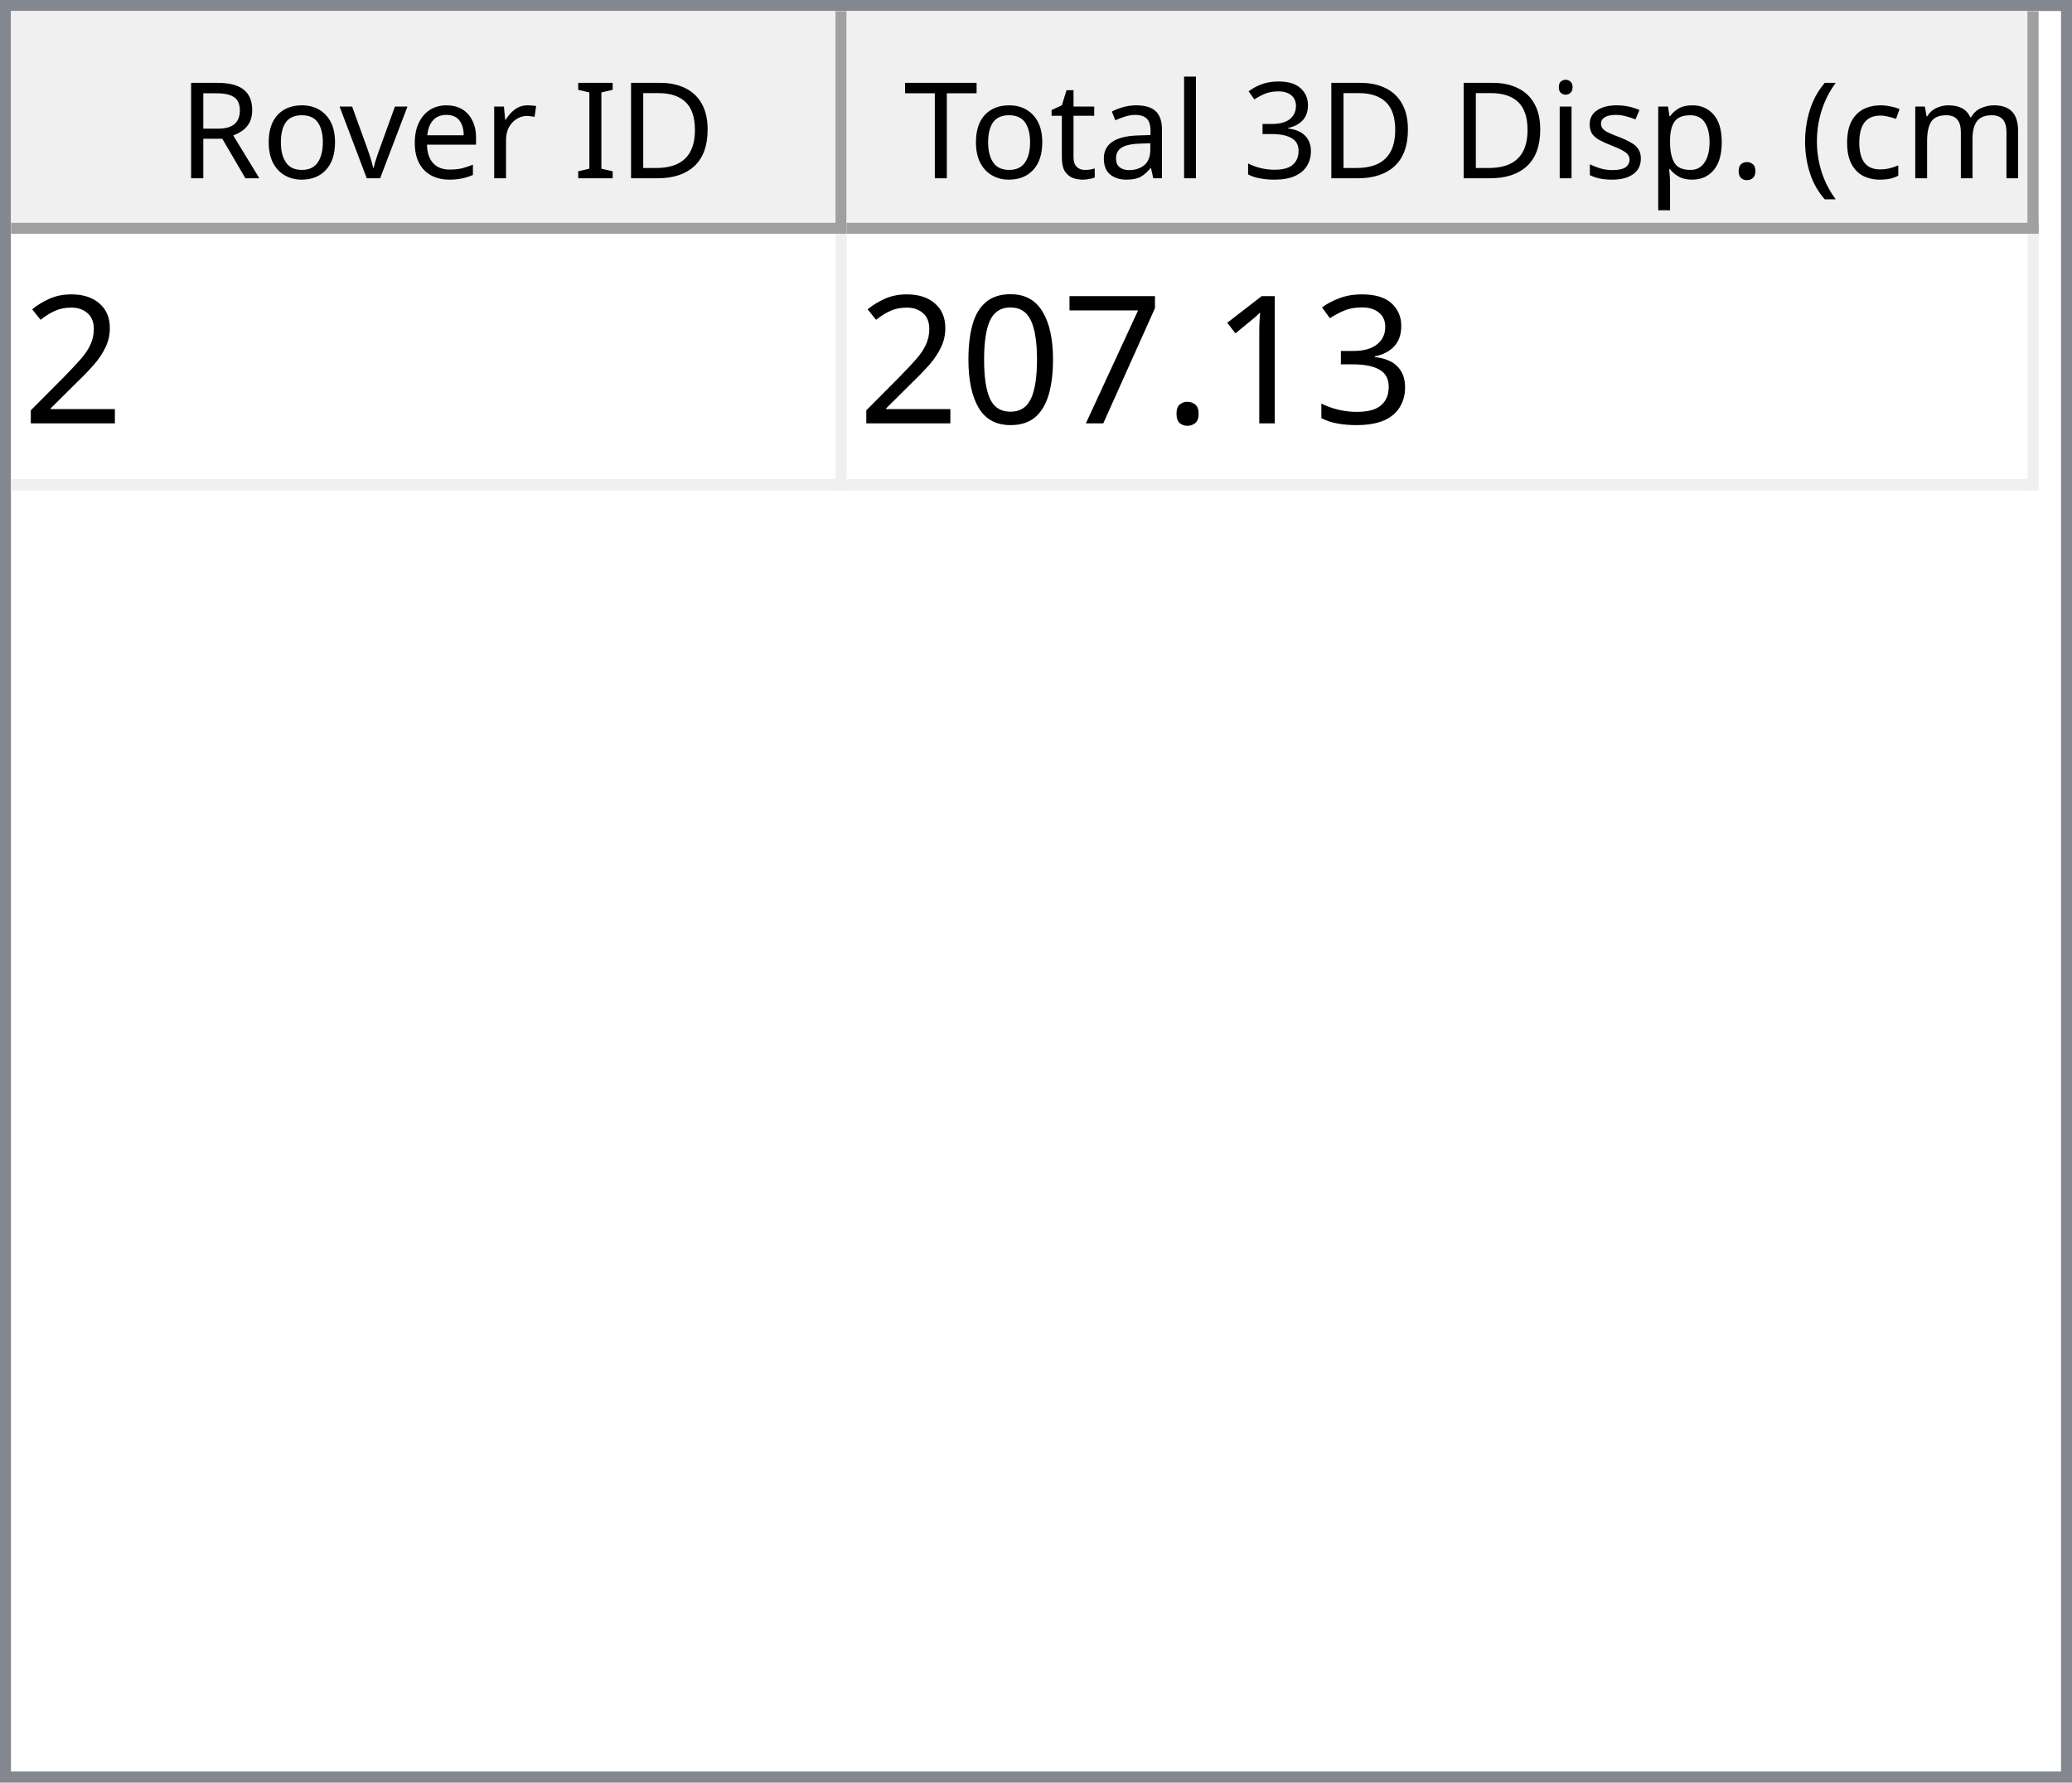
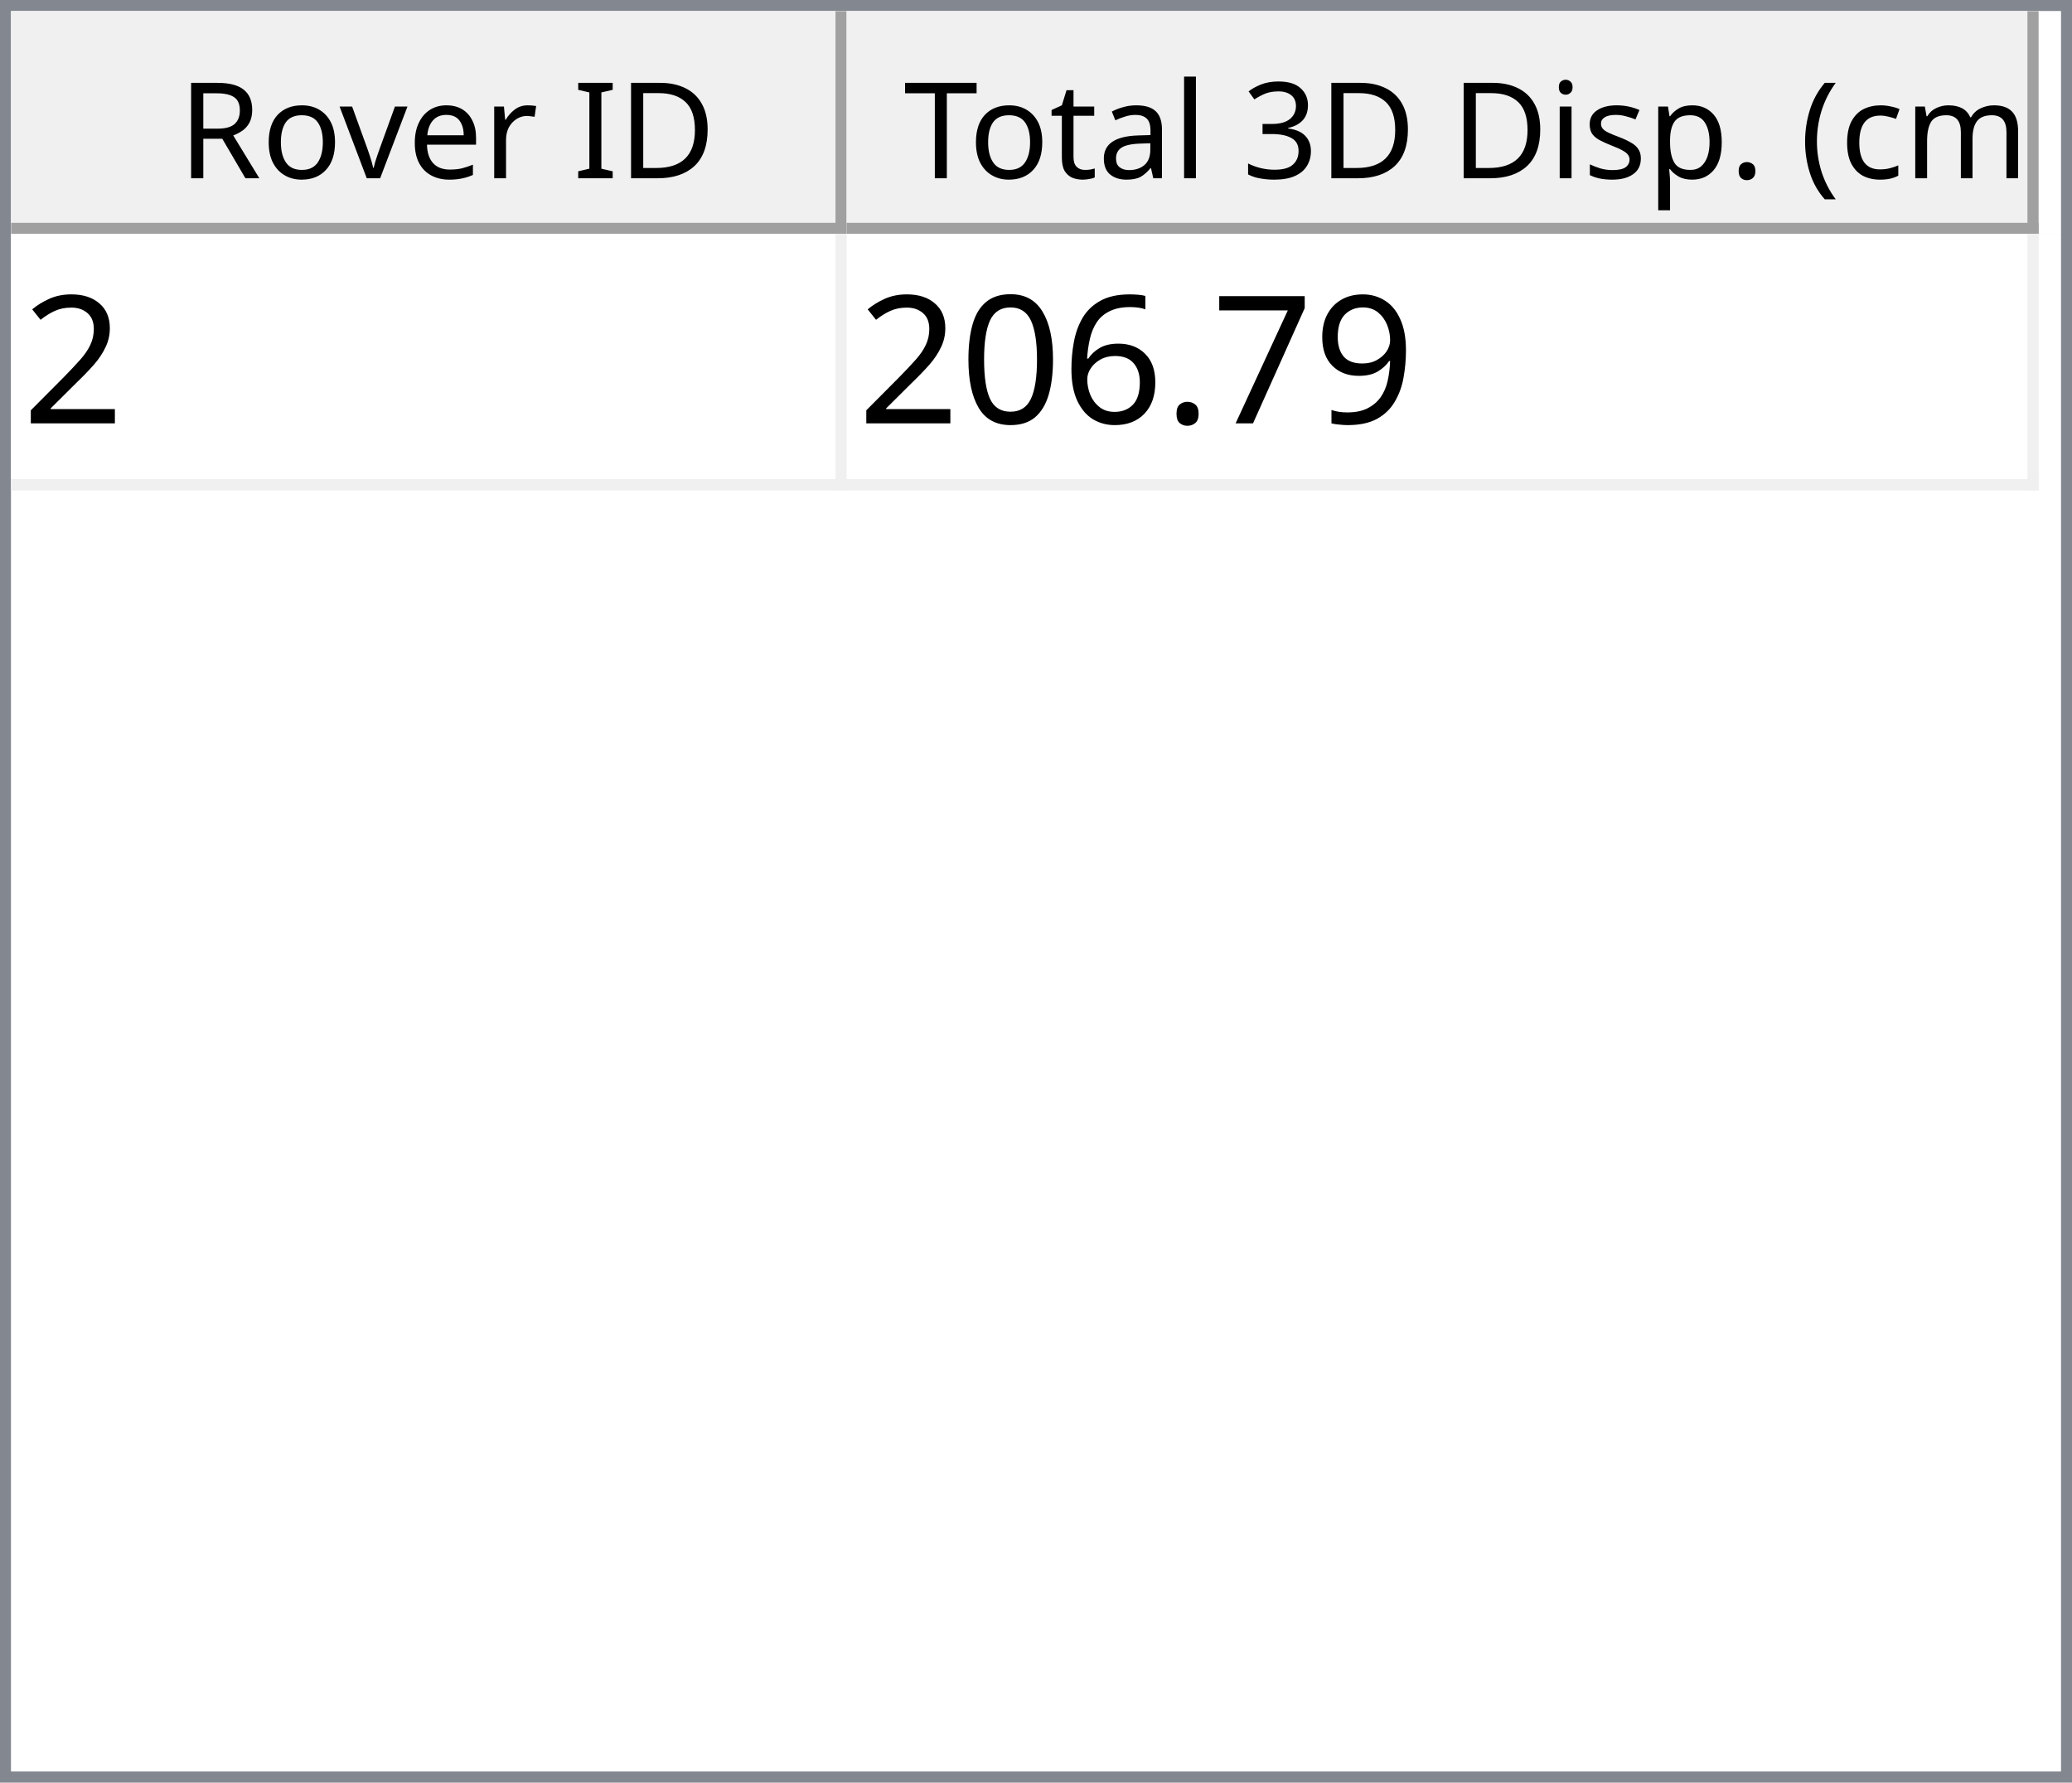
<svg xmlns="http://www.w3.org/2000/svg" style="fill-opacity:1; color-rendering:auto; color-interpolation:auto; text-rendering:auto; stroke:black; stroke-linecap:square; stroke-miterlimit:10; shape-rendering:auto; stroke-opacity:1; fill:black; stroke-dasharray:none; font-weight:normal; stroke-width:1; font-family:'Dialog'; font-style:normal; stroke-linejoin:miter; font-size:12px; stroke-dashoffset:0; image-rendering:auto;" width="186" height="160">
  <defs id="genericDefs" />
  <g>
    <defs id="defs1">
      <clipPath clipPathUnits="userSpaceOnUse" id="clipPath1">
        <path d="M0 0 L186 0 L186 160 L0 160 L0 0 Z" />
      </clipPath>
      <clipPath clipPathUnits="userSpaceOnUse" id="clipPath2">
        <path d="M0 0 L0 160 L186 160 L186 0 Z" />
      </clipPath>
      <clipPath clipPathUnits="userSpaceOnUse" id="clipPath3">
        <path d="M0 0 L0 20 L184 20 L184 0 Z" />
      </clipPath>
      <clipPath clipPathUnits="userSpaceOnUse" id="clipPath4">
        <path d="M0 0 L0 20 L75 20 L75 0 Z" />
      </clipPath>
      <clipPath clipPathUnits="userSpaceOnUse" id="clipPath5">
        <path d="M1 1 L1 19 L74 19 L74 1 Z" />
      </clipPath>
      <clipPath clipPathUnits="userSpaceOnUse" id="clipPath6">
        <path d="M0 0 L0 18 L73 18 L73 0 Z" />
      </clipPath>
      <clipPath clipPathUnits="userSpaceOnUse" id="clipPath7">
        <path d="M-0.5 -0.5 L-0.5 19.5 L74.5 19.5 L74.5 -0.5 Z" />
      </clipPath>
      <clipPath clipPathUnits="userSpaceOnUse" id="clipPath8">
        <path d="M0 0 L0 20 L107 20 L107 0 Z" />
      </clipPath>
      <clipPath clipPathUnits="userSpaceOnUse" id="clipPath9">
        <path d="M1 1 L1 19 L106 19 L106 1 Z" />
      </clipPath>
      <clipPath clipPathUnits="userSpaceOnUse" id="clipPath10">
        <path d="M0 0 L0 18 L105 18 L105 0 Z" />
      </clipPath>
      <clipPath clipPathUnits="userSpaceOnUse" id="clipPath11">
        <path d="M-0.5 -0.5 L-0.5 19.5 L106.5 19.5 L106.5 -0.5 Z" />
      </clipPath>
      <clipPath clipPathUnits="userSpaceOnUse" id="clipPath12">
        <path d="M0 0 L0 138 L184 138 L184 0 Z" />
      </clipPath>
      <clipPath clipPathUnits="userSpaceOnUse" id="clipPath13">
        <path d="M0 0 L0 23 L182 23 L182 0 Z" />
      </clipPath>
      <clipPath clipPathUnits="userSpaceOnUse" id="clipPath14">
        <path d="M-0.5 -0.5 L-0.5 22.5 L181.5 22.5 L181.5 -0.5 Z" />
      </clipPath>
      <clipPath clipPathUnits="userSpaceOnUse" id="clipPath15">
        <path d="M0 0 L0 22 L74 22 L74 0 Z" />
      </clipPath>
      <clipPath clipPathUnits="userSpaceOnUse" id="clipPath16">
        <path d="M0 0 L0 22 L106 22 L106 0 Z" />
      </clipPath>
      <font horiz-adv-x="64.551" id="font1">
        <font-face ascent="107.91" descent="25.098" units-per-em="100" style="font-style:normal; font-family:Segoe UI; font-weight:normal;" />
        <missing-glyph horiz-adv-x="64.551" d="M8.109 0 L8.109 68.266 L56.453 68.266 L56.453 0 L8.109 0 ZM15.328 7.234 L49.219 7.234 L49.219 61.031 L15.328 61.031 L15.328 7.234 Z" />
        <glyph unicode="D" horiz-adv-x="70.117" d="M9.188 0 L9.188 70.016 L28.516 70.016 Q65.531 70.016 65.531 35.891 Q65.531 19.672 55.25 9.836 Q44.969 0 27.734 0 L9.188 0 ZM17.391 62.594 L17.391 7.422 L27.828 7.422 Q41.609 7.422 49.273 14.797 Q56.938 22.172 56.938 35.688 Q56.938 62.594 28.328 62.594 L17.391 62.594 Z" />
        <glyph unicode="I" horiz-adv-x="26.611" d="M17.391 0 L9.188 0 L9.188 70.016 L17.391 70.016 L17.391 0 Z" />
        <glyph unicode=" " horiz-adv-x="27.393" d="" />
        <glyph unicode="r" horiz-adv-x="34.766" d="M34.188 41.891 Q32.078 43.5 28.125 43.5 Q23 43.5 19.555 38.672 Q16.109 33.844 16.109 25.484 L16.109 0 L8.109 0 L8.109 50 L16.109 50 L16.109 39.703 L16.312 39.703 Q18.016 44.969 21.531 47.922 Q25.047 50.875 29.391 50.875 Q32.516 50.875 34.188 50.203 L34.188 41.891 Z" />
        <glyph unicode="e" horiz-adv-x="52.295" d="M48.297 23 L12.984 23 Q13.188 14.656 17.484 10.109 Q21.781 5.562 29.297 5.562 Q37.75 5.562 44.828 11.141 L44.828 3.609 Q38.234 -1.172 27.391 -1.172 Q16.797 -1.172 10.742 5.641 Q4.688 12.453 4.688 24.812 Q4.688 36.469 11.305 43.82 Q17.922 51.172 27.734 51.172 Q37.547 51.172 42.922 44.828 Q48.297 38.484 48.297 27.203 L48.297 23 ZM40.094 29.781 Q40.047 36.719 36.75 40.578 Q33.453 44.438 27.594 44.438 Q21.922 44.438 17.969 40.383 Q14.016 36.328 13.094 29.781 L40.094 29.781 Z" />
        <glyph unicode="v" horiz-adv-x="47.9" d="M47.406 50 L27.484 0 L19.625 0 L0.688 50 L9.469 50 L22.172 13.672 Q23.578 9.672 23.922 6.688 L24.125 6.688 Q24.609 10.453 25.688 13.484 L38.969 50 L47.406 50 Z" />
        <glyph unicode="o" horiz-adv-x="58.594" d="M29 -1.172 Q17.922 -1.172 11.305 5.836 Q4.688 12.844 4.688 24.422 Q4.688 37.016 11.57 44.094 Q18.453 51.172 30.172 51.172 Q41.359 51.172 47.633 44.289 Q53.906 37.406 53.906 25.203 Q53.906 13.234 47.141 6.031 Q40.375 -1.172 29 -1.172 ZM29.594 44.438 Q21.875 44.438 17.383 39.188 Q12.891 33.938 12.891 24.703 Q12.891 15.828 17.43 10.695 Q21.969 5.562 29.594 5.562 Q37.359 5.562 41.531 10.594 Q45.703 15.625 45.703 24.906 Q45.703 34.281 41.531 39.359 Q37.359 44.438 29.594 44.438 Z" />
        <glyph unicode="R" horiz-adv-x="59.814" d="M59.375 0 L49.609 0 L37.891 19.625 Q36.281 22.359 34.766 24.289 Q33.25 26.219 31.664 27.438 Q30.078 28.656 28.25 29.219 Q26.422 29.781 24.125 29.781 L17.391 29.781 L17.391 0 L9.188 0 L9.188 70.016 L30.078 70.016 Q34.672 70.016 38.555 68.867 Q42.438 67.719 45.289 65.375 Q48.141 63.031 49.758 59.547 Q51.375 56.062 51.375 51.375 Q51.375 47.703 50.273 44.656 Q49.172 41.609 47.148 39.211 Q45.125 36.812 42.266 35.133 Q39.406 33.453 35.844 32.516 L35.844 32.328 Q37.594 31.547 38.891 30.547 Q40.188 29.547 41.359 28.18 Q42.531 26.812 43.68 25.078 Q44.828 23.344 46.234 21.047 L59.375 0 ZM17.391 62.594 L17.391 37.203 L28.516 37.203 Q31.594 37.203 34.203 38.133 Q36.812 39.062 38.719 40.797 Q40.625 42.531 41.703 45.047 Q42.781 47.562 42.781 50.688 Q42.781 56.297 39.141 59.445 Q35.5 62.594 28.609 62.594 L17.391 62.594 Z" />
        <glyph unicode=")" horiz-adv-x="30.176" d="M8.297 -15.922 L1.172 -15.922 Q16.406 2.344 16.406 26.812 Q16.406 51.469 1.078 70.016 L8.297 70.016 Q23.531 52.156 23.531 26.703 Q23.531 1.375 8.297 -15.922 Z" />
        <glyph unicode="m" horiz-adv-x="86.133" d="M79.109 0 L71.094 0 L71.094 28.719 Q71.094 37.016 68.531 40.727 Q65.969 44.438 59.906 44.438 Q54.781 44.438 51.195 39.75 Q47.609 35.062 47.609 28.516 L47.609 0 L39.594 0 L39.594 29.688 Q39.594 44.438 28.219 44.438 Q22.953 44.438 19.531 40.016 Q16.109 35.594 16.109 28.516 L16.109 0 L8.109 0 L8.109 50 L16.109 50 L16.109 42.094 L16.312 42.094 Q21.625 51.172 31.844 51.172 Q36.969 51.172 40.773 48.312 Q44.578 45.453 46 40.828 Q51.562 51.172 62.594 51.172 Q79.109 51.172 79.109 30.812 L79.109 0 Z" />
        <glyph unicode="c" horiz-adv-x="46.191" d="M42.188 2.297 Q36.422 -1.172 28.516 -1.172 Q17.828 -1.172 11.258 5.789 Q4.688 12.75 4.688 23.828 Q4.688 36.188 11.766 43.68 Q18.844 51.172 30.672 51.172 Q37.25 51.172 42.281 48.734 L42.281 40.531 Q36.719 44.438 30.375 44.438 Q22.703 44.438 17.797 38.945 Q12.891 33.453 12.891 24.516 Q12.891 15.719 17.508 10.641 Q22.125 5.562 29.891 5.562 Q36.422 5.562 42.188 9.906 L42.188 2.297 Z" />
        <glyph unicode="(" horiz-adv-x="30.176" d="M29.109 -15.922 L21.969 -15.922 Q6.844 1.375 6.844 26.703 Q6.844 52.156 21.969 70.016 L29.203 70.016 Q13.875 51.469 13.875 26.812 Q13.875 2.344 29.109 -15.922 Z" />
        <glyph unicode="." horiz-adv-x="21.68" d="M10.891 -1.078 Q8.641 -1.078 7.055 0.539 Q5.469 2.156 5.469 4.391 Q5.469 6.641 7.055 8.273 Q8.641 9.906 10.891 9.906 Q13.188 9.906 14.797 8.273 Q16.406 6.641 16.406 4.391 Q16.406 2.156 14.797 0.539 Q13.188 -1.078 10.891 -1.078 Z" />
        <glyph unicode="p" horiz-adv-x="58.789" d="M16.312 7.234 L16.109 7.234 L16.109 -23 L8.109 -23 L8.109 50 L16.109 50 L16.109 41.219 L16.312 41.219 Q22.219 51.172 33.594 51.172 Q43.266 51.172 48.688 44.461 Q54.109 37.75 54.109 26.469 Q54.109 13.922 48 6.375 Q41.891 -1.172 31.297 -1.172 Q21.578 -1.172 16.312 7.234 ZM16.109 27.391 L16.109 20.406 Q16.109 14.203 20.141 9.883 Q24.172 5.562 30.375 5.562 Q37.641 5.562 41.773 11.133 Q45.906 16.703 45.906 26.609 Q45.906 34.969 42.047 39.703 Q38.188 44.438 31.594 44.438 Q24.609 44.438 20.359 39.578 Q16.109 34.719 16.109 27.391 Z" />
        <glyph unicode="s" horiz-adv-x="42.432" d="M5.078 1.812 L5.078 10.406 Q11.625 5.562 19.484 5.562 Q30.031 5.562 30.031 12.594 Q30.031 14.594 29.125 15.992 Q28.219 17.391 26.68 18.461 Q25.141 19.531 23.07 20.383 Q21 21.234 18.609 22.172 Q15.281 23.484 12.766 24.828 Q10.25 26.172 8.57 27.859 Q6.891 29.547 6.031 31.695 Q5.172 33.844 5.172 36.719 Q5.172 40.234 6.789 42.945 Q8.406 45.656 11.086 47.484 Q13.766 49.312 17.211 50.242 Q20.656 51.172 24.312 51.172 Q30.812 51.172 35.938 48.922 L35.938 40.828 Q30.422 44.438 23.25 44.438 Q21 44.438 19.195 43.922 Q17.391 43.406 16.094 42.477 Q14.797 41.547 14.086 40.258 Q13.375 38.969 13.375 37.406 Q13.375 35.453 14.086 34.133 Q14.797 32.812 16.164 31.789 Q17.531 30.766 19.484 29.938 Q21.438 29.109 23.922 28.125 Q27.25 26.859 29.883 25.516 Q32.516 24.172 34.375 22.484 Q36.234 20.797 37.234 18.602 Q38.234 16.406 38.234 13.375 Q38.234 9.672 36.602 6.938 Q34.969 4.203 32.234 2.398 Q29.5 0.594 25.93 -0.289 Q22.359 -1.172 18.453 -1.172 Q10.75 -1.172 5.078 1.812 Z" />
        <glyph unicode="i" horiz-adv-x="24.219" d="M12.203 62.703 Q10.062 62.703 8.547 64.164 Q7.031 65.625 7.031 67.875 Q7.031 70.125 8.547 71.609 Q10.062 73.094 12.203 73.094 Q14.406 73.094 15.945 71.609 Q17.484 70.125 17.484 67.875 Q17.484 65.719 15.945 64.211 Q14.406 62.703 12.203 62.703 ZM16.109 0 L8.109 0 L8.109 50 L16.109 50 L16.109 0 Z" />
        <glyph unicode="3" horiz-adv-x="53.906" d="M46.531 19.828 Q46.531 15.094 44.75 11.211 Q42.969 7.328 39.719 4.57 Q36.469 1.812 31.93 0.297 Q27.391 -1.219 21.922 -1.219 Q11.922 -1.219 6 2.594 L6 11.188 Q13.094 5.609 22.219 5.609 Q25.875 5.609 28.828 6.539 Q31.781 7.469 33.906 9.227 Q36.031 10.984 37.18 13.477 Q38.328 15.969 38.328 19.094 Q38.328 32.812 18.797 32.812 L12.984 32.812 L12.984 39.594 L18.5 39.594 Q35.797 39.594 35.797 52.484 Q35.797 64.406 22.609 64.406 Q15.188 64.406 8.688 59.422 L8.688 67.188 Q15.375 71.188 24.609 71.188 Q29 71.188 32.57 69.969 Q36.141 68.75 38.68 66.555 Q41.219 64.359 42.609 61.281 Q44 58.203 44 54.5 Q44 40.672 30.031 36.719 L30.031 36.531 Q33.594 36.141 36.625 34.797 Q39.656 33.453 41.852 31.305 Q44.047 29.156 45.289 26.25 Q46.531 23.344 46.531 19.828 Z" />
        <glyph unicode="l" horiz-adv-x="24.219" d="M16.109 0 L8.109 0 L8.109 74.031 L16.109 74.031 L16.109 0 Z" />
        <glyph unicode="a" horiz-adv-x="50.879" d="M43.891 0 L35.891 0 L35.891 7.812 L35.688 7.812 Q30.469 -1.172 20.312 -1.172 Q12.844 -1.172 8.617 2.781 Q4.391 6.734 4.391 13.281 Q4.391 27.297 20.906 29.594 L35.891 31.688 Q35.891 44.438 25.594 44.438 Q16.547 44.438 9.281 38.281 L9.281 46.484 Q16.656 51.172 26.266 51.172 Q43.891 51.172 43.891 32.516 L43.891 0 ZM35.891 25.297 L23.828 23.641 Q18.266 22.859 15.43 20.875 Q12.594 18.891 12.594 13.875 Q12.594 10.203 15.211 7.883 Q17.828 5.562 22.172 5.562 Q28.125 5.562 32.008 9.742 Q35.891 13.922 35.891 20.312 L35.891 25.297 Z" />
        <glyph unicode="t" horiz-adv-x="33.887" d="M31.297 0.484 Q28.469 -1.078 23.828 -1.078 Q10.688 -1.078 10.688 13.578 L10.688 43.172 L2.094 43.172 L2.094 50 L10.688 50 L10.688 62.203 L18.703 64.797 L18.703 50 L31.297 50 L31.297 43.172 L18.703 43.172 L18.703 14.984 Q18.703 9.969 20.414 7.82 Q22.125 5.672 26.078 5.672 Q29.109 5.672 31.297 7.328 L31.297 0.484 Z" />
        <glyph unicode="T" horiz-adv-x="52.393" d="M50.594 62.594 L30.375 62.594 L30.375 0 L22.172 0 L22.172 62.594 L2 62.594 L2 70.016 L50.594 70.016 L50.594 62.594 Z" />
      </font>
      <font horiz-adv-x="75.0" id="font2">
        <font-face ascent="100.537" descent="21.973" units-per-em="100" style="font-style:normal; font-family:sans-serif; font-weight:normal;" />
        <missing-glyph horiz-adv-x="75.0" d="M12.5 0 L12.5 62.5 L62.5 62.5 L62.5 0 L12.5 0 ZM14.062 1.562 L60.938 1.562 L60.938 60.938 L14.062 60.938 L14.062 1.562 Z" />
        <glyph unicode="2" horiz-adv-x="55.615" d="M50.344 8.453 L50.344 0 L3.031 0 Q2.938 3.172 4.047 6.109 Q5.859 10.938 9.836 15.625 Q13.812 20.312 21.344 26.469 Q33.016 36.031 37.117 41.625 Q41.219 47.219 41.219 52.203 Q41.219 57.422 37.477 61.008 Q33.734 64.594 27.734 64.594 Q21.391 64.594 17.578 60.789 Q13.766 56.984 13.719 50.25 L4.688 51.172 Q5.609 61.281 11.664 66.578 Q17.719 71.875 27.938 71.875 Q38.234 71.875 44.242 66.164 Q50.25 60.453 50.25 52 Q50.25 47.703 48.492 43.555 Q46.734 39.406 42.656 34.812 Q38.578 30.219 29.109 22.219 Q21.188 15.578 18.945 13.211 Q16.703 10.844 15.234 8.453 L50.344 8.453 Z" />
-         <glyph unicode="3" horiz-adv-x="55.615" d="M4.203 18.891 L12.984 20.062 Q14.5 12.594 18.141 9.297 Q21.781 6 27 6 Q33.203 6 37.477 10.297 Q41.75 14.594 41.75 20.953 Q41.75 27 37.797 30.93 Q33.844 34.859 27.734 34.859 Q25.25 34.859 21.531 33.891 L22.516 41.609 Q23.391 41.5 23.922 41.5 Q29.547 41.5 34.039 44.43 Q38.531 47.359 38.531 53.469 Q38.531 58.297 35.258 61.477 Q31.984 64.656 26.812 64.656 Q21.688 64.656 18.266 61.43 Q14.844 58.203 13.875 51.766 L5.078 53.328 Q6.688 62.156 12.398 67.016 Q18.109 71.875 26.609 71.875 Q32.469 71.875 37.398 69.359 Q42.328 66.844 44.945 62.5 Q47.562 58.156 47.562 53.266 Q47.562 48.641 45.07 44.828 Q42.578 41.016 37.703 38.766 Q44.047 37.312 47.562 32.695 Q51.078 28.078 51.078 21.141 Q51.078 11.766 44.242 5.25 Q37.406 -1.266 26.953 -1.266 Q17.531 -1.266 11.305 4.352 Q5.078 9.969 4.203 18.891 Z" />
-         <glyph unicode="1" horiz-adv-x="55.615" d="M37.25 0 L28.469 0 L28.469 56 Q25.297 52.984 20.141 49.953 Q14.984 46.922 10.891 45.406 L10.891 53.906 Q18.266 57.375 23.781 62.305 Q29.297 67.234 31.594 71.875 L37.25 71.875 L37.25 0 Z" />
+         <glyph unicode="9" horiz-adv-x="55.615" d="M5.469 16.547 L13.922 17.328 Q14.984 11.375 18.016 8.688 Q21.047 6 25.781 6 Q29.828 6 32.883 7.859 Q35.938 9.719 37.891 12.82 Q39.844 15.922 41.164 21.195 Q42.484 26.469 42.484 31.938 Q42.484 32.516 42.438 33.688 Q39.797 29.5 35.234 26.883 Q30.672 24.266 25.344 24.266 Q16.453 24.266 10.305 30.711 Q4.156 37.156 4.156 47.703 Q4.156 58.594 10.578 65.234 Q17 71.875 26.656 71.875 Q33.641 71.875 39.43 68.117 Q45.219 64.359 48.219 57.398 Q51.219 50.438 51.219 37.25 Q51.219 23.531 48.242 15.406 Q45.266 7.281 39.383 3.031 Q33.5 -1.219 25.594 -1.219 Q17.188 -1.219 11.867 3.445 Q6.547 8.109 5.469 16.547 ZM41.453 48.141 Q41.453 55.719 37.43 60.156 Q33.406 64.594 27.734 64.594 Q21.875 64.594 17.531 59.812 Q13.188 55.031 13.188 47.406 Q13.188 40.578 17.312 36.305 Q21.438 32.031 27.484 32.031 Q33.594 32.031 37.523 36.305 Q41.453 40.578 41.453 48.141 Z" />
+         <glyph unicode="7" horiz-adv-x="55.615" d="M4.734 62.203 L4.734 70.656 L51.078 70.656 L51.078 63.812 Q44.234 56.547 37.523 44.484 Q30.812 32.422 27.156 19.672 Q24.516 10.688 23.781 0 L14.75 0 Q14.891 8.453 18.062 20.414 Q21.234 32.375 27.172 43.484 Q33.109 54.594 39.797 62.203 L4.734 62.203 Z" />
        <glyph unicode="." horiz-adv-x="27.783" d="M9.078 0 L9.078 10.016 L19.094 10.016 L19.094 0 L9.078 0 Z" />
-         <glyph unicode="7" horiz-adv-x="55.615" d="M4.734 62.203 L4.734 70.656 L51.078 70.656 L51.078 63.812 Q44.234 56.547 37.523 44.484 Q30.812 32.422 27.156 19.672 Q24.516 10.688 23.781 0 L14.75 0 Q14.891 8.453 18.062 20.414 Q21.234 32.375 27.172 43.484 Q33.109 54.594 39.797 62.203 L4.734 62.203 Z" />
+         <glyph unicode="6" horiz-adv-x="55.615" d="M49.75 54.047 L41.016 53.375 Q39.844 58.547 37.703 60.891 Q34.125 64.656 28.906 64.656 Q24.703 64.656 21.531 62.312 Q17.391 59.281 14.992 53.469 Q12.594 47.656 12.5 36.922 Q15.672 41.75 20.266 44.094 Q24.859 46.438 29.891 46.438 Q38.672 46.438 44.852 39.969 Q51.031 33.5 51.031 23.25 Q51.031 16.5 48.125 10.719 Q45.219 4.938 40.141 1.859 Q35.062 -1.219 28.609 -1.219 Q17.625 -1.219 10.695 6.859 Q3.766 14.938 3.766 33.5 Q3.766 54.25 11.422 63.672 Q18.109 71.875 29.438 71.875 Q37.891 71.875 43.289 67.141 Q48.688 62.406 49.75 54.047 ZM13.875 23.188 Q13.875 18.656 15.797 14.508 Q17.719 10.359 21.188 8.18 Q24.656 6 28.469 6 Q34.031 6 38.039 10.492 Q42.047 14.984 42.047 22.703 Q42.047 30.125 38.086 34.398 Q34.125 38.672 28.125 38.672 Q22.172 38.672 18.023 34.398 Q13.875 30.125 13.875 23.188 Z" />
        <glyph unicode="0" horiz-adv-x="55.615" d="M4.156 35.297 Q4.156 48 6.766 55.742 Q9.375 63.484 14.523 67.68 Q19.672 71.875 27.484 71.875 Q33.25 71.875 37.594 69.555 Q41.938 67.234 44.773 62.867 Q47.609 58.5 49.219 52.227 Q50.828 45.953 50.828 35.297 Q50.828 22.703 48.242 14.969 Q45.656 7.234 40.508 3.008 Q35.359 -1.219 27.484 -1.219 Q17.141 -1.219 11.234 6.203 Q4.156 15.141 4.156 35.297 ZM13.188 35.297 Q13.188 17.672 17.312 11.836 Q21.438 6 27.484 6 Q33.547 6 37.672 11.859 Q41.797 17.719 41.797 35.297 Q41.797 52.984 37.672 58.789 Q33.547 64.594 27.391 64.594 Q21.344 64.594 17.719 59.469 Q13.188 52.938 13.188 35.297 Z" />
      </font>
    </defs>
    <g style="fill:white; stroke:white;">
      <rect x="0" y="0" width="186" style="clip-path:url(#clipPath1); stroke:none;" height="160" />
    </g>
    <g style="fill:white; text-rendering:optimizeSpeed; color-rendering:optimizeSpeed; image-rendering:optimizeSpeed; shape-rendering:crispEdges; stroke:white; color-interpolation:sRGB;">
      <rect x="0" width="186" height="160" y="0" style="stroke:none;" />
      <path style="stroke:none;" d="M0 160 L186 160 L186 0 L0 0 Z" />
    </g>
    <g style="fill:rgb(240,240,240); font-family:'Segoe UI'; stroke:rgb(240,240,240);">
      <rect x="0" y="0" width="186" style="clip-path:url(#clipPath2); stroke:none;" height="160" />
    </g>
    <g style="fill:rgb(130,135,144); font-family:'Segoe UI'; stroke:rgb(130,135,144);">
      <path d="M0 0 L186 0 L186 160 L0 160 L0 0 ZM1 1 L185 1 L185 159 L1 159 L1 1 Z" style="fill-rule:evenodd; clip-path:url(#clipPath2); stroke:none;" />
    </g>
    <g style="fill:white; font-family:'Segoe UI'; stroke:white;" transform="translate(1,1)">
      <rect x="0" y="0" width="184" style="clip-path:url(#clipPath3); stroke:none;" height="20" />
    </g>
    <g style="fill:rgb(240,240,240); font-family:'Segoe UI'; stroke:rgb(240,240,240);" transform="translate(1,1)">
      <rect x="0" y="0" width="75" style="clip-path:url(#clipPath4); stroke:none;" height="20" />
    </g>
    <g style="font-family:'Segoe UI';" transform="translate(2,2)">
      <text x="14" xml:space="preserve" y="14" style="clip-path:url(#clipPath6); stroke:none;">Rover ID</text>
    </g>
    <g style="fill:rgb(160,160,160); font-family:'Segoe UI'; stroke:rgb(160,160,160); stroke-linejoin:bevel;" transform="translate(1.5,1.5)">
      <line x1="74" x2="74" y1="0" style="fill:none; clip-path:url(#clipPath7);" y2="19" />
    </g>
    <g style="fill:rgb(160,160,160); font-family:'Segoe UI'; stroke:rgb(160,160,160); stroke-linejoin:bevel;" transform="matrix(1,0,0,1,1,1) translate(0.5,0.5)">
      <line x1="0" x2="74" y1="19" style="fill:none; clip-path:url(#clipPath7);" y2="19" />
    </g>
    <g style="fill:rgb(240,240,240); font-family:'Segoe UI'; stroke:rgb(240,240,240);" transform="translate(76,1)">
      <rect x="0" y="0" width="107" style="clip-path:url(#clipPath8); stroke:none;" height="20" />
    </g>
    <g style="font-family:'Segoe UI';" transform="translate(77,2)">
      <text x="1" xml:space="preserve" y="14" style="clip-path:url(#clipPath10); stroke:none;"> Total 3D Disp. (cm)</text>
    </g>
    <g style="fill:rgb(160,160,160); font-family:'Segoe UI'; stroke:rgb(160,160,160); stroke-linejoin:bevel;" transform="translate(76.5,1.5)">
      <line x1="106" x2="106" y1="0" style="fill:none; clip-path:url(#clipPath11);" y2="19" />
    </g>
    <g style="fill:rgb(160,160,160); font-family:'Segoe UI'; stroke:rgb(160,160,160); stroke-linejoin:bevel;" transform="matrix(1,0,0,1,76,1) translate(0.5,0.5)">
      <line x1="0" x2="106" y1="19" style="fill:none; clip-path:url(#clipPath11);" y2="19" />
    </g>
    <g style="fill:white; font-family:'Segoe UI'; stroke:white;" transform="translate(1,21)">
      <rect x="0" y="0" width="184" style="clip-path:url(#clipPath12); stroke:none;" height="138" />
    </g>
    <g style="fill:rgb(240,240,240); font-size:16px; font-family:sans-serif; stroke:rgb(240,240,240);" transform="translate(1,21)">
      <rect x="0" y="0" width="182" style="clip-path:url(#clipPath13); stroke:none;" height="23" />
      <line transform="translate(0.5,0.5)" x1="0" x2="181" y1="22" style="clip-path:url(#clipPath14); fill:none; stroke-linejoin:bevel;" y2="22" />
    </g>
    <g transform="matrix(1,0,0,1,1,21) translate(0.5,0.5)" style="fill:rgb(240,240,240); font-size:16px; font-family:sans-serif; stroke:rgb(240,240,240); stroke-linejoin:bevel;">
      <line x1="74" x2="74" y1="0" style="fill:none; clip-path:url(#clipPath14);" y2="22" />
    </g>
    <g transform="matrix(1,0,0,1,1,21) translate(0.5,0.5)" style="fill:rgb(240,240,240); font-size:16px; font-family:sans-serif; stroke:rgb(240,240,240); stroke-linejoin:bevel;">
      <line x1="181" x2="181" y1="0" style="fill:none; clip-path:url(#clipPath14);" y2="22" />
    </g>
    <g style="fill:white; font-size:16px; font-family:sans-serif; stroke:white;" transform="matrix(1,0,0,1,1,21)">
      <rect x="0" y="0" width="74" style="clip-path:url(#clipPath15); stroke:none;" height="22" />
      <text x="1" y="17" style="fill:black; clip-path:url(#clipPath15); stroke:none;" xml:space="preserve">2</text>
    </g>
    <g style="fill:white; font-size:16px; font-family:sans-serif; stroke:white;" transform="matrix(1,0,0,1,1,21) translate(75,0)">
      <rect x="0" y="0" width="106" style="clip-path:url(#clipPath16); stroke:none;" height="22" />
-       <text x="1" y="17" style="fill:black; clip-path:url(#clipPath16); stroke:none;" xml:space="preserve">207.13</text>
+       <text x="1" y="17" style="fill:black; clip-path:url(#clipPath16); stroke:none;" xml:space="preserve">206.79</text>
    </g>
  </g>
</svg>
